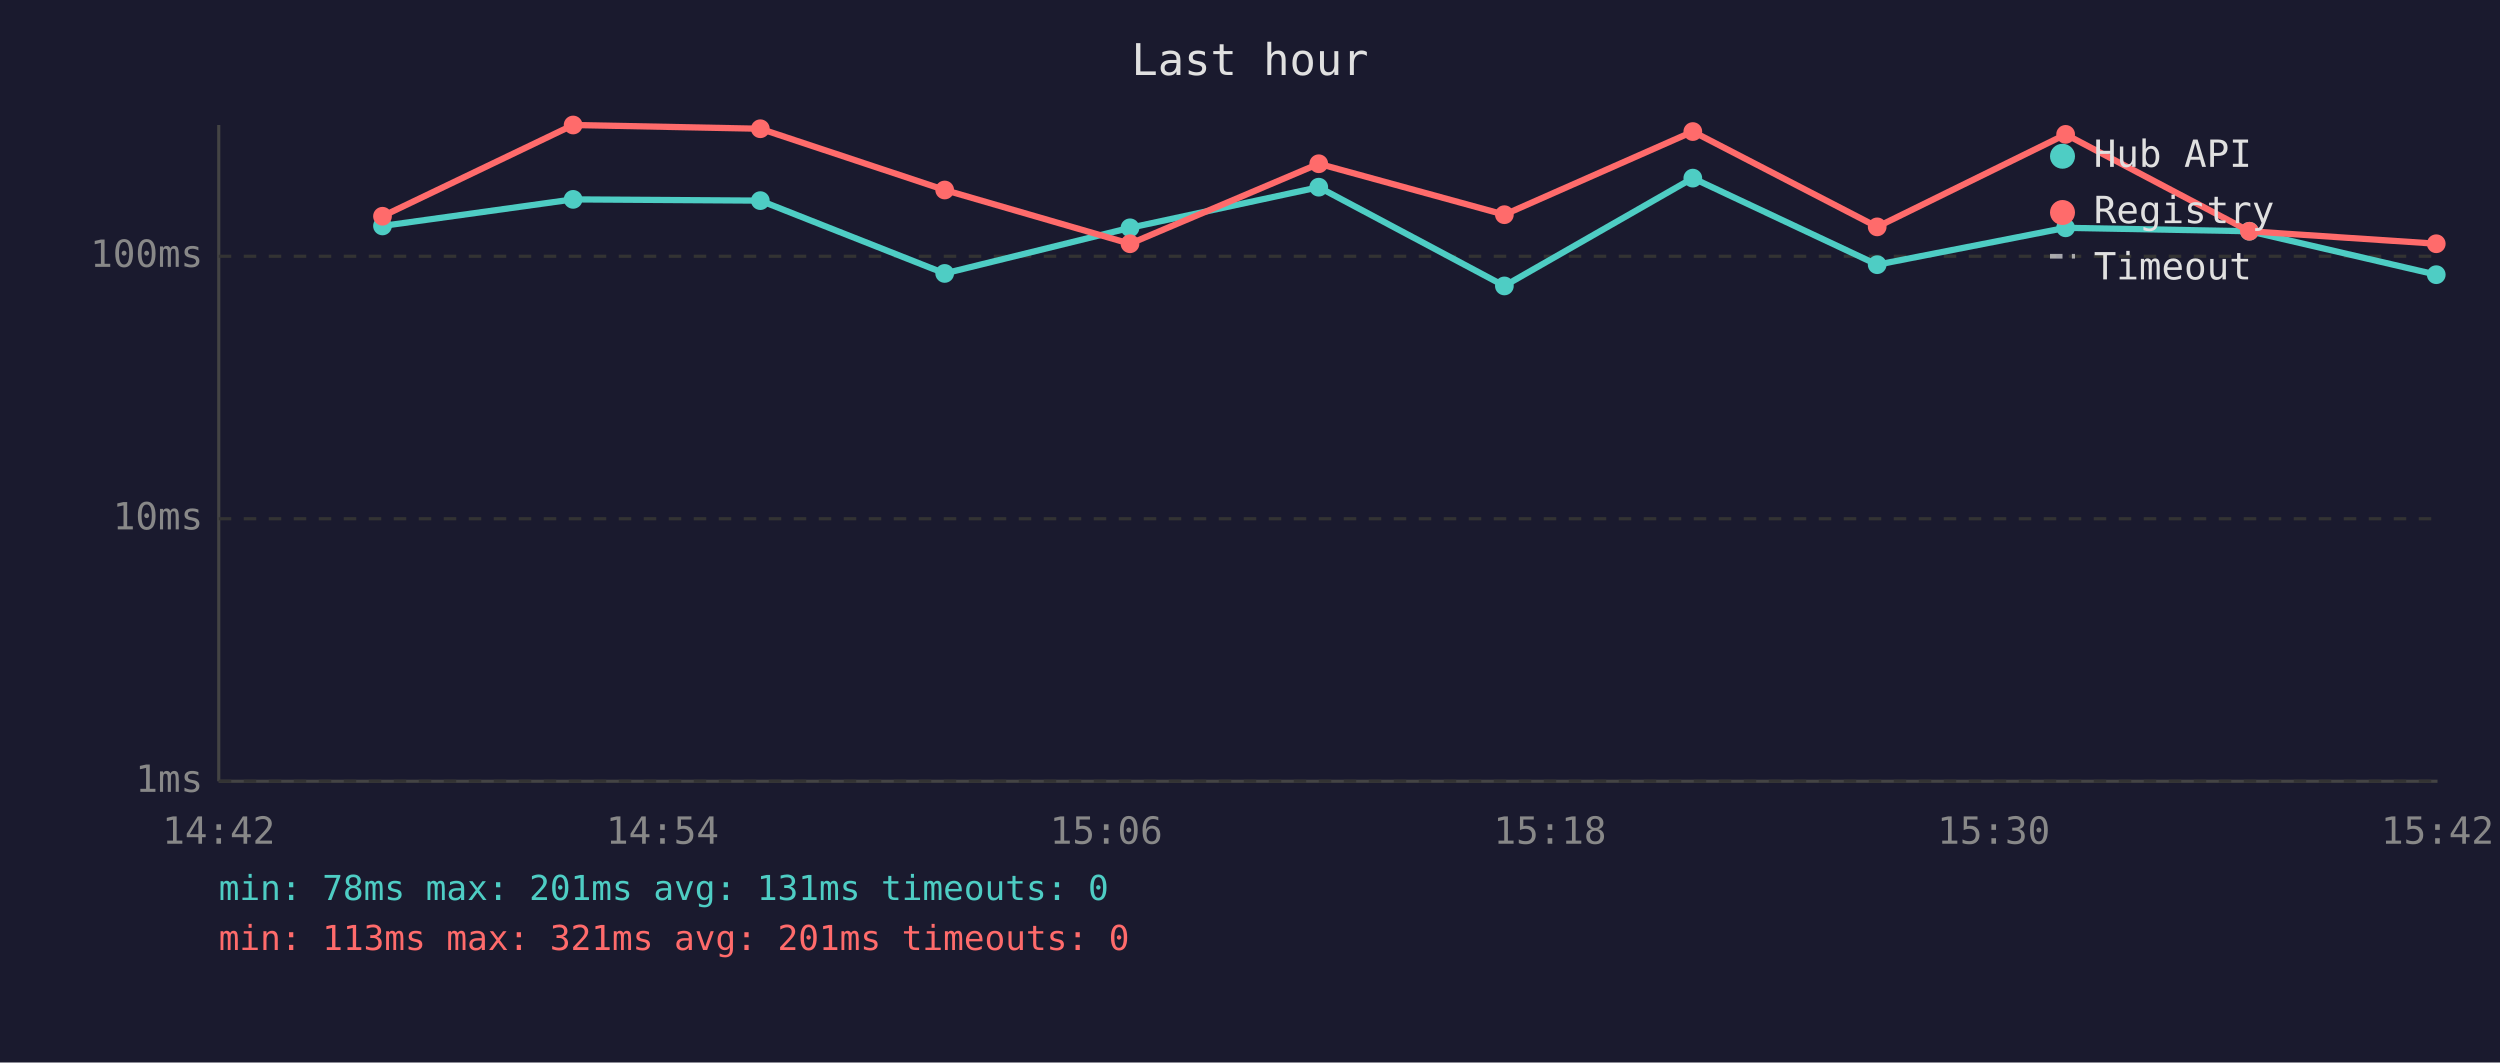
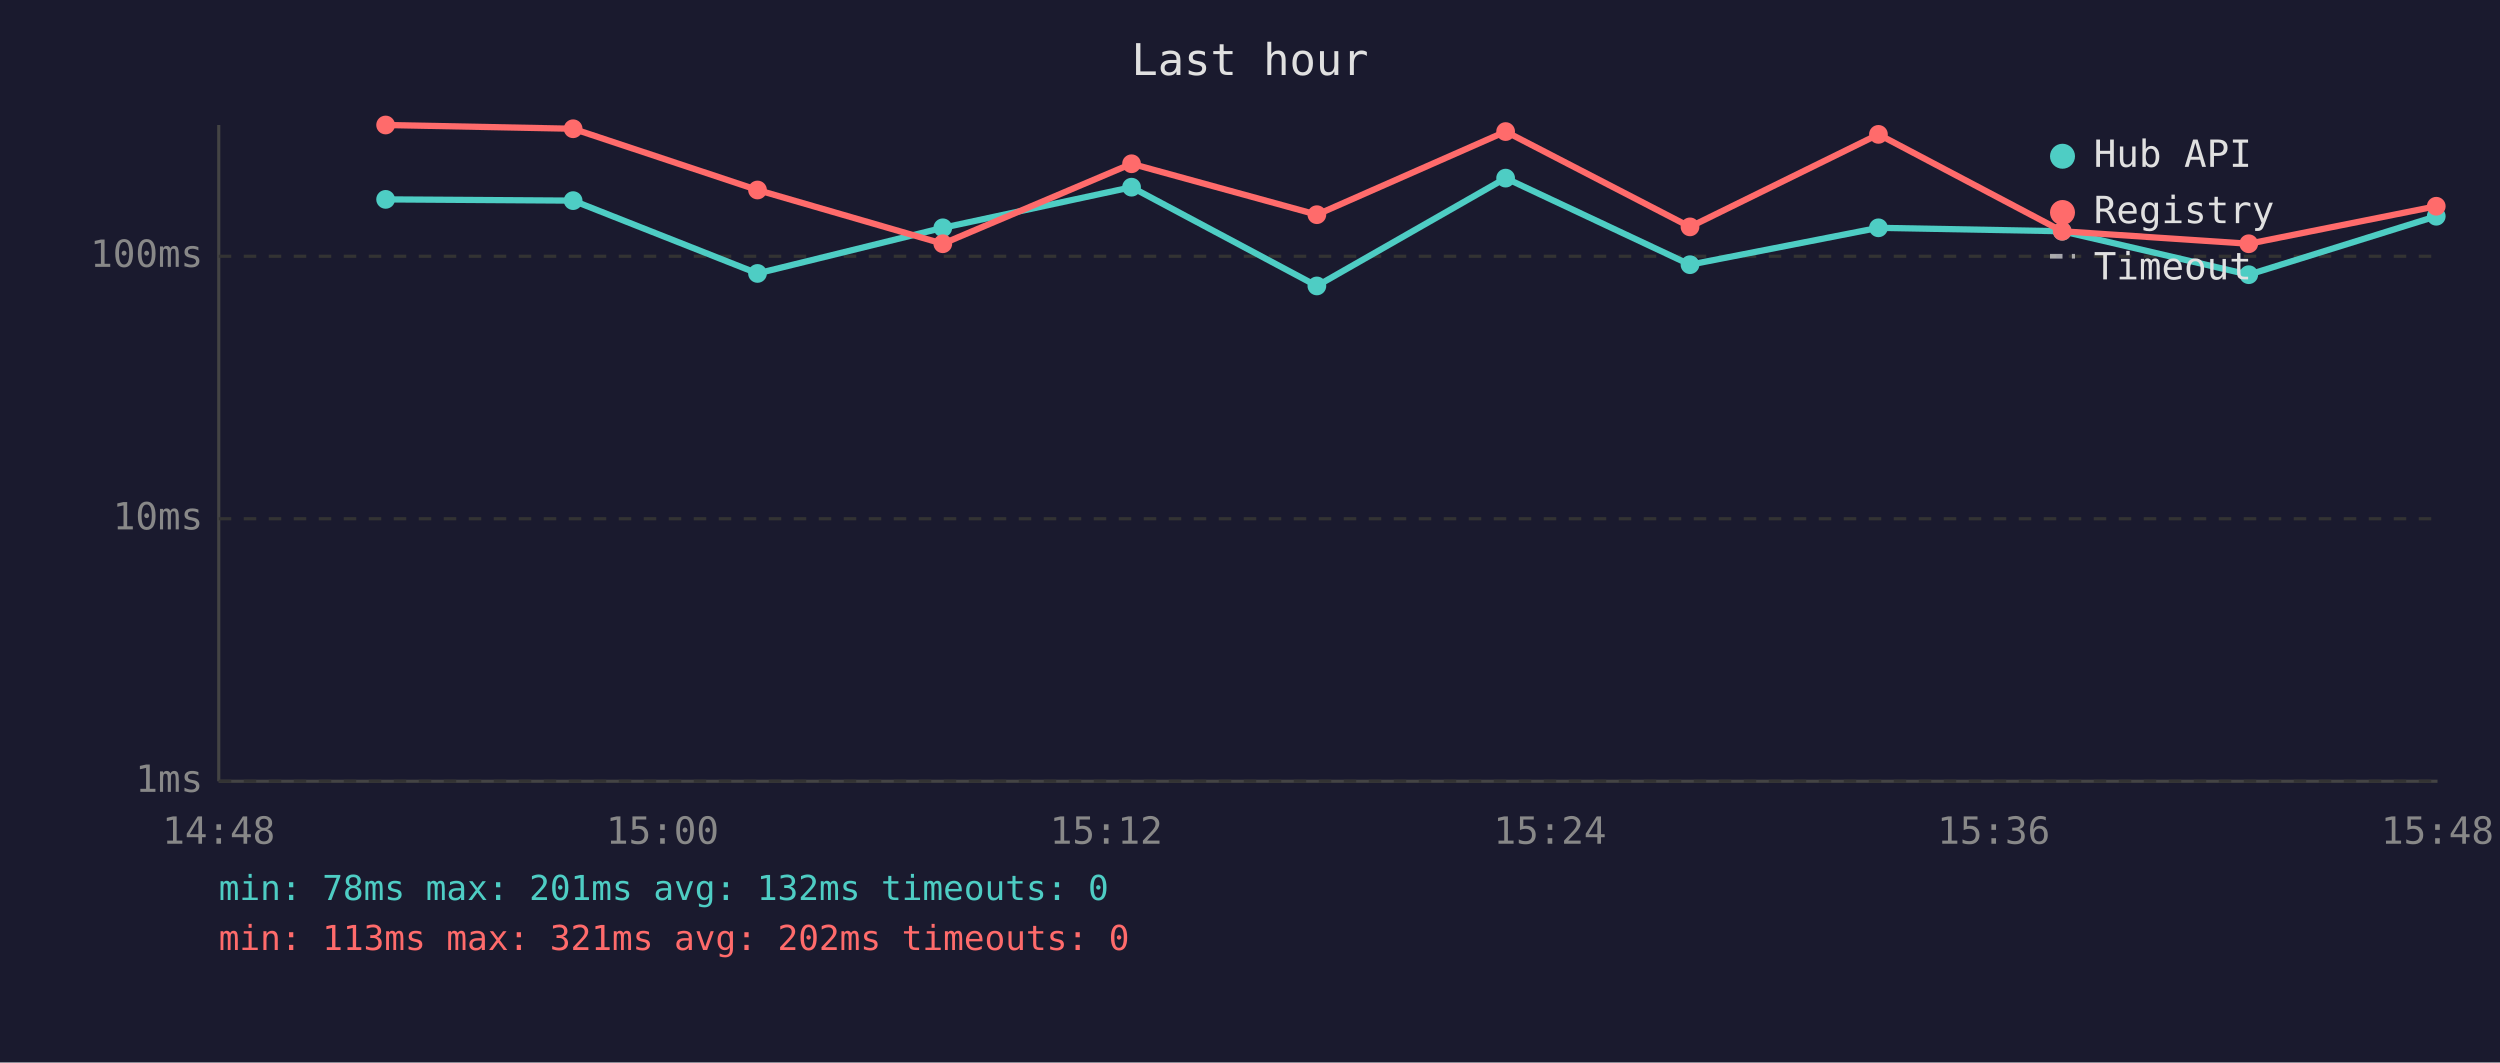
<svg xmlns="http://www.w3.org/2000/svg" viewBox="0 0 800 340" font-family="monospace" font-size="12">
  <rect width="800" height="340" fill="#1a1a2e" />
  <text x="400" y="24" fill="#e0e0e0" font-size="14" text-anchor="middle">Last hour</text>
  <line x1="70" y1="40" x2="70" y2="250" stroke="#444" stroke-width="1" />
  <line x1="70" y1="250" x2="780" y2="250" stroke="#444" stroke-width="1" />
  <line x1="70" y1="250" x2="780" y2="250" stroke="#333" stroke-width="1" stroke-dasharray="4" />
  <text x="65" y="250" fill="#888" text-anchor="end" dominant-baseline="middle">1ms</text>
  <line x1="70" y1="166" x2="780" y2="166" stroke="#333" stroke-width="1" stroke-dasharray="4" />
  <text x="65" y="166" fill="#888" text-anchor="end" dominant-baseline="middle">10ms</text>
  <line x1="70" y1="82" x2="780" y2="82" stroke="#333" stroke-width="1" stroke-dasharray="4" />
  <text x="65" y="82" fill="#888" text-anchor="end" dominant-baseline="middle">100ms</text>
-   <text x="70" y="270" fill="#888" text-anchor="middle">14:42</text>
-   <text x="212" y="270" fill="#888" text-anchor="middle">14:54</text>
-   <text x="354" y="270" fill="#888" text-anchor="middle">15:06</text>
-   <text x="496" y="270" fill="#888" text-anchor="middle">15:18</text>
-   <text x="638" y="270" fill="#888" text-anchor="middle">15:30</text>
-   <text x="780" y="270" fill="#888" text-anchor="middle">15:42</text>
-   <polyline points="122.4,72.3 183.4,63.8 243.3,64.2 302.3,87.5 361.6,72.9 422.0,59.9 481.4,91.5 541.7,57.0 600.7,84.7 661.0,72.9 719.8,74.0 779.6,87.9" fill="none" stroke="#4ecdc4" stroke-width="2" opacity="1" />
-   <circle cx="122.4" cy="72.3" r="3" fill="#4ecdc4" />
-   <circle cx="183.4" cy="63.8" r="3" fill="#4ecdc4" />
-   <circle cx="243.3" cy="64.2" r="3" fill="#4ecdc4" />
-   <circle cx="302.3" cy="87.5" r="3" fill="#4ecdc4" />
-   <circle cx="361.6" cy="72.9" r="3" fill="#4ecdc4" />
-   <circle cx="422.0" cy="59.9" r="3" fill="#4ecdc4" />
-   <circle cx="481.4" cy="91.5" r="3" fill="#4ecdc4" />
-   <circle cx="541.7" cy="57.0" r="3" fill="#4ecdc4" />
-   <circle cx="600.7" cy="84.7" r="3" fill="#4ecdc4" />
-   <circle cx="661.0" cy="72.9" r="3" fill="#4ecdc4" />
-   <circle cx="719.8" cy="74.0" r="3" fill="#4ecdc4" />
-   <circle cx="779.6" cy="87.9" r="3" fill="#4ecdc4" />
-   <polyline points="122.4,69.2 183.4,40.0 243.3,41.2 302.3,60.8 361.6,78.0 422.0,52.4 481.4,68.7 541.7,42.1 600.7,72.6 661.0,43.0 719.8,74.0 779.6,78.0" fill="none" stroke="#ff6b6b" stroke-width="2" opacity="1" />
-   <circle cx="122.4" cy="69.2" r="3" fill="#ff6b6b" />
-   <circle cx="183.4" cy="40.0" r="3" fill="#ff6b6b" />
-   <circle cx="243.3" cy="41.2" r="3" fill="#ff6b6b" />
-   <circle cx="302.3" cy="60.8" r="3" fill="#ff6b6b" />
-   <circle cx="361.6" cy="78.0" r="3" fill="#ff6b6b" />
-   <circle cx="422.0" cy="52.4" r="3" fill="#ff6b6b" />
-   <circle cx="481.4" cy="68.7" r="3" fill="#ff6b6b" />
-   <circle cx="541.7" cy="42.1" r="3" fill="#ff6b6b" />
-   <circle cx="600.7" cy="72.6" r="3" fill="#ff6b6b" />
-   <circle cx="661.0" cy="43.0" r="3" fill="#ff6b6b" />
-   <circle cx="719.8" cy="74.0" r="3" fill="#ff6b6b" />
-   <circle cx="779.6" cy="78.0" r="3" fill="#ff6b6b" />
+   <text x="70" y="270" fill="#888" text-anchor="middle">14:48</text>
+   <text x="212" y="270" fill="#888" text-anchor="middle">15:00</text>
+   <text x="354" y="270" fill="#888" text-anchor="middle">15:12</text>
+   <text x="496" y="270" fill="#888" text-anchor="middle">15:24</text>
+   <text x="638" y="270" fill="#888" text-anchor="middle">15:36</text>
+   <text x="780" y="270" fill="#888" text-anchor="middle">15:48</text>
+   <polyline points="123.4,63.8 183.4,64.2 242.4,87.5 301.7,72.9 362.1,59.9 421.4,91.5 481.8,57.0 540.8,84.7 601.1,72.9 659.9,74.0 719.6,87.9 779.6,69.2" fill="none" stroke="#4ecdc4" stroke-width="2" opacity="1" />
+   <circle cx="123.4" cy="63.8" r="3" fill="#4ecdc4" />
+   <circle cx="183.4" cy="64.2" r="3" fill="#4ecdc4" />
+   <circle cx="242.4" cy="87.5" r="3" fill="#4ecdc4" />
+   <circle cx="301.7" cy="72.9" r="3" fill="#4ecdc4" />
+   <circle cx="362.1" cy="59.9" r="3" fill="#4ecdc4" />
+   <circle cx="421.4" cy="91.5" r="3" fill="#4ecdc4" />
+   <circle cx="481.8" cy="57.0" r="3" fill="#4ecdc4" />
+   <circle cx="540.8" cy="84.7" r="3" fill="#4ecdc4" />
+   <circle cx="601.1" cy="72.9" r="3" fill="#4ecdc4" />
+   <circle cx="659.9" cy="74.0" r="3" fill="#4ecdc4" />
+   <circle cx="719.6" cy="87.9" r="3" fill="#4ecdc4" />
+   <circle cx="779.6" cy="69.2" r="3" fill="#4ecdc4" />
+   <polyline points="123.4,40.0 183.4,41.2 242.4,60.8 301.7,78.0 362.1,52.4 421.4,68.7 481.8,42.1 540.8,72.6 601.1,43.0 659.9,74.0 719.6,78.0 779.6,66.0" fill="none" stroke="#ff6b6b" stroke-width="2" opacity="1" />
+   <circle cx="123.4" cy="40.0" r="3" fill="#ff6b6b" />
+   <circle cx="183.4" cy="41.2" r="3" fill="#ff6b6b" />
+   <circle cx="242.4" cy="60.8" r="3" fill="#ff6b6b" />
+   <circle cx="301.7" cy="78.0" r="3" fill="#ff6b6b" />
+   <circle cx="362.1" cy="52.4" r="3" fill="#ff6b6b" />
+   <circle cx="421.4" cy="68.7" r="3" fill="#ff6b6b" />
+   <circle cx="481.8" cy="42.1" r="3" fill="#ff6b6b" />
+   <circle cx="540.8" cy="72.6" r="3" fill="#ff6b6b" />
+   <circle cx="601.1" cy="43.0" r="3" fill="#ff6b6b" />
+   <circle cx="659.9" cy="74.0" r="3" fill="#ff6b6b" />
+   <circle cx="719.6" cy="78.0" r="3" fill="#ff6b6b" />
+   <circle cx="779.6" cy="66.0" r="3" fill="#ff6b6b" />
  <circle cx="660" cy="50" r="4" fill="#4ecdc4" />
  <text x="670" y="50" fill="#e0e0e0" dominant-baseline="middle">Hub API</text>
  <circle cx="660" cy="68" r="4" fill="#ff6b6b" />
  <text x="670" y="68" fill="#e0e0e0" dominant-baseline="middle">Registry</text>
  <line x1="656" y1="82" x2="664" y2="82" stroke="#e0e0e0" stroke-width="1.5" stroke-dasharray="4,3" opacity="0.7" />
  <text x="670" y="86" fill="#e0e0e0" dominant-baseline="middle">Timeout</text>
-   <text x="70" y="288" fill="#4ecdc4" font-size="11">min: 78ms  max: 201ms  avg: 131ms  timeouts: 0</text>
-   <text x="70" y="304" fill="#ff6b6b" font-size="11">min: 113ms  max: 321ms  avg: 201ms  timeouts: 0</text>
+   <text x="70" y="288" fill="#4ecdc4" font-size="11">min: 78ms  max: 201ms  avg: 132ms  timeouts: 0</text>
+   <text x="70" y="304" fill="#ff6b6b" font-size="11">min: 113ms  max: 321ms  avg: 202ms  timeouts: 0</text>
</svg>
